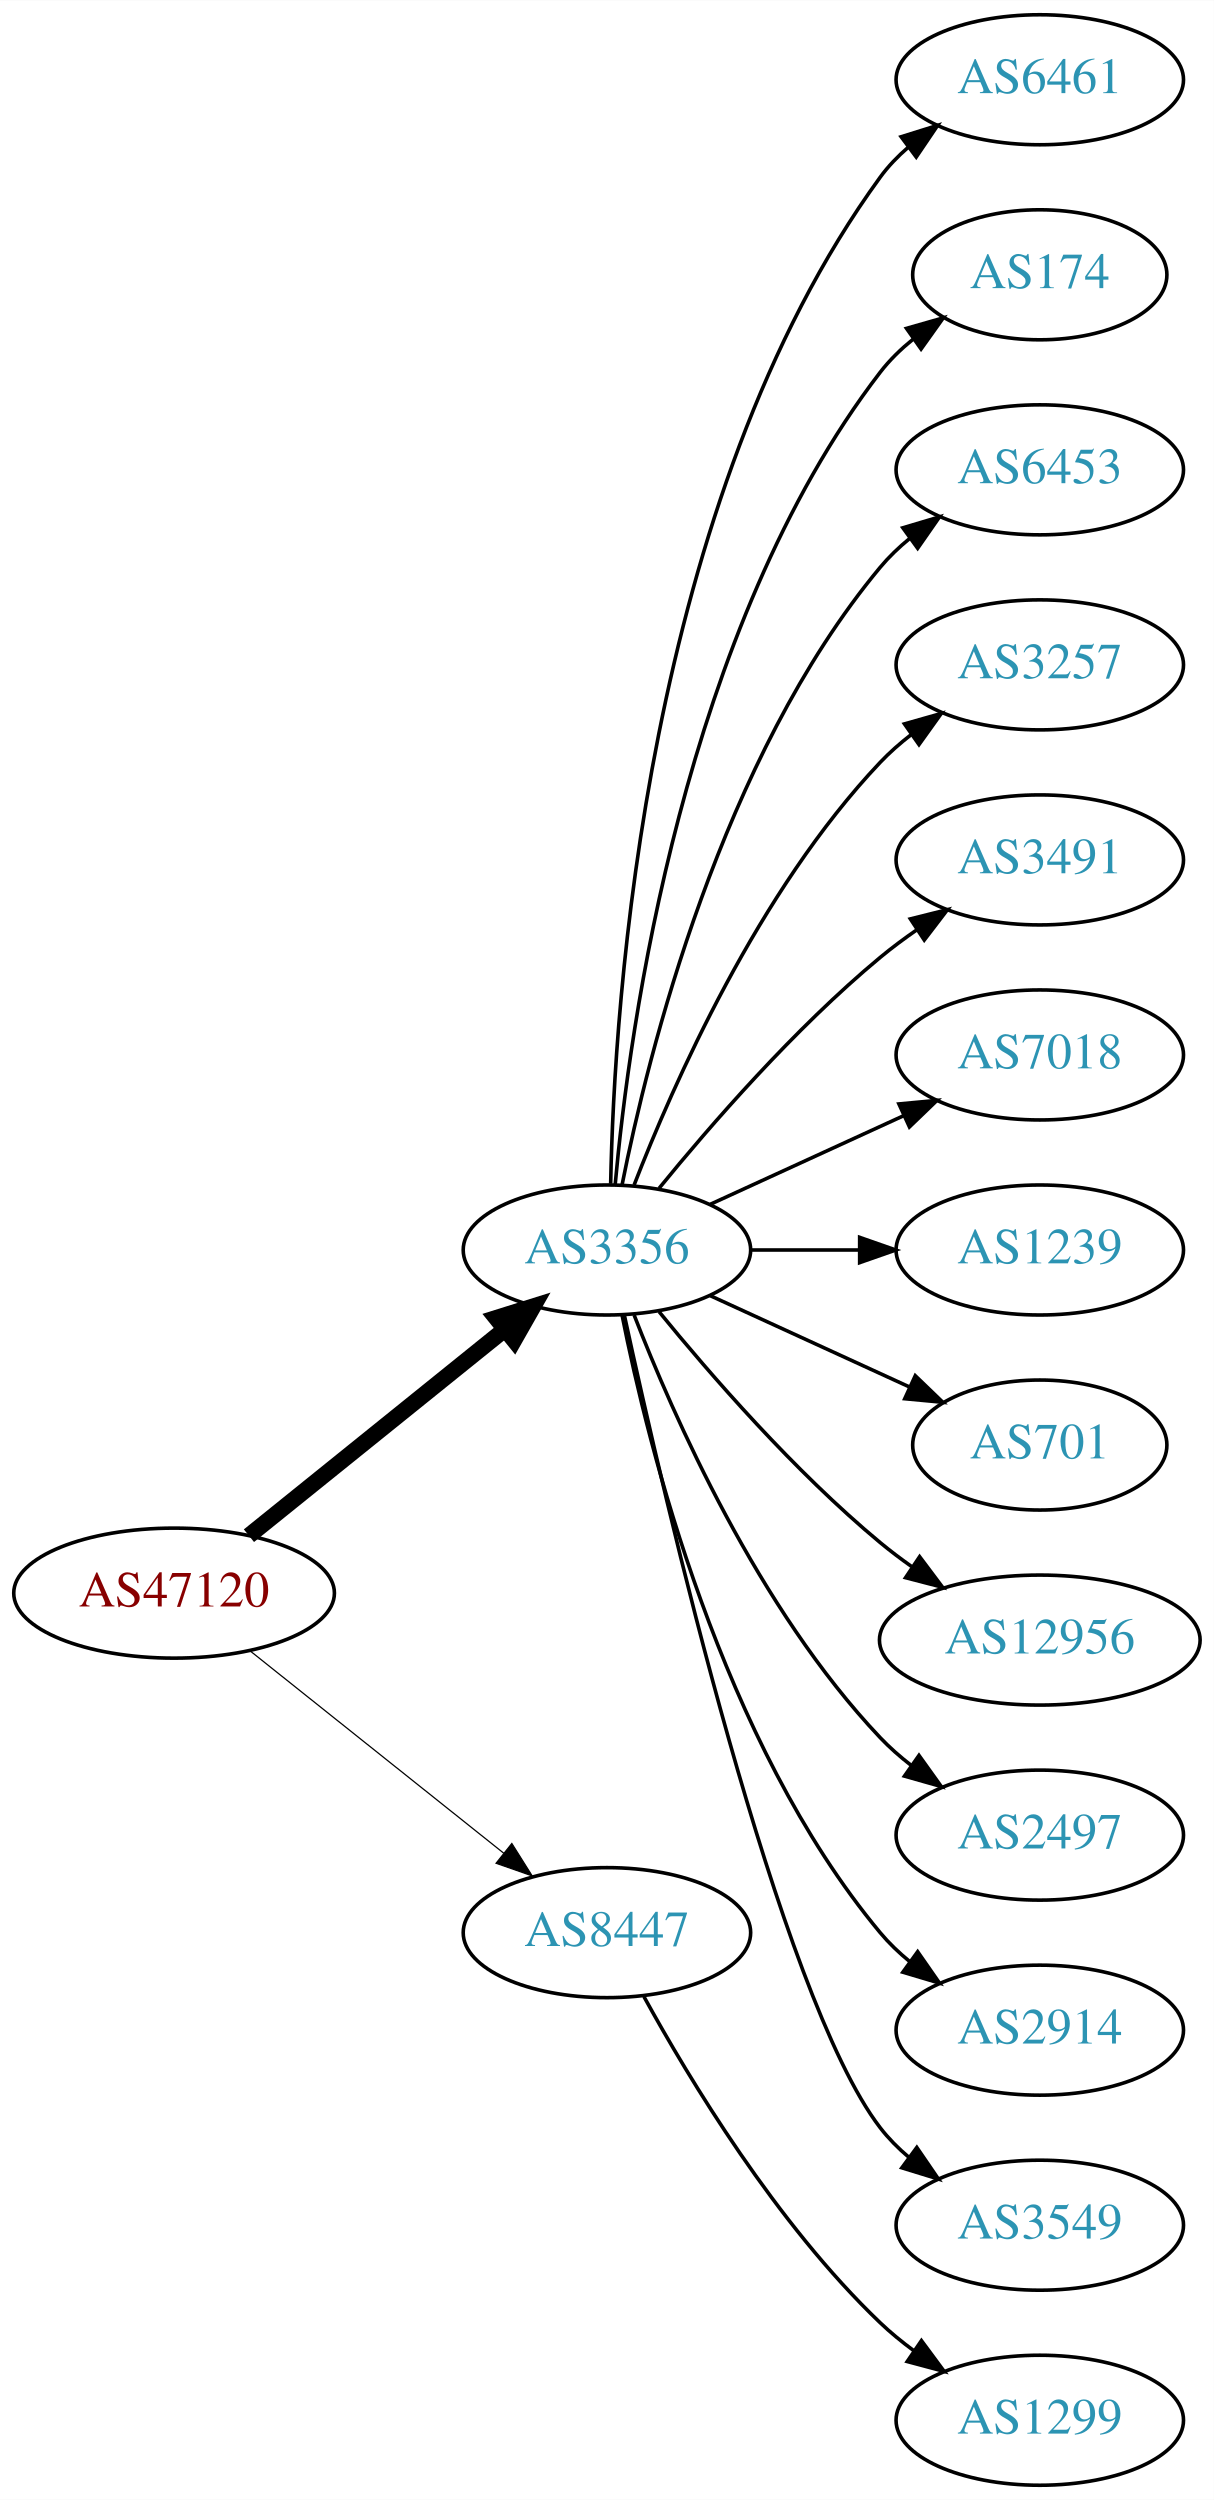
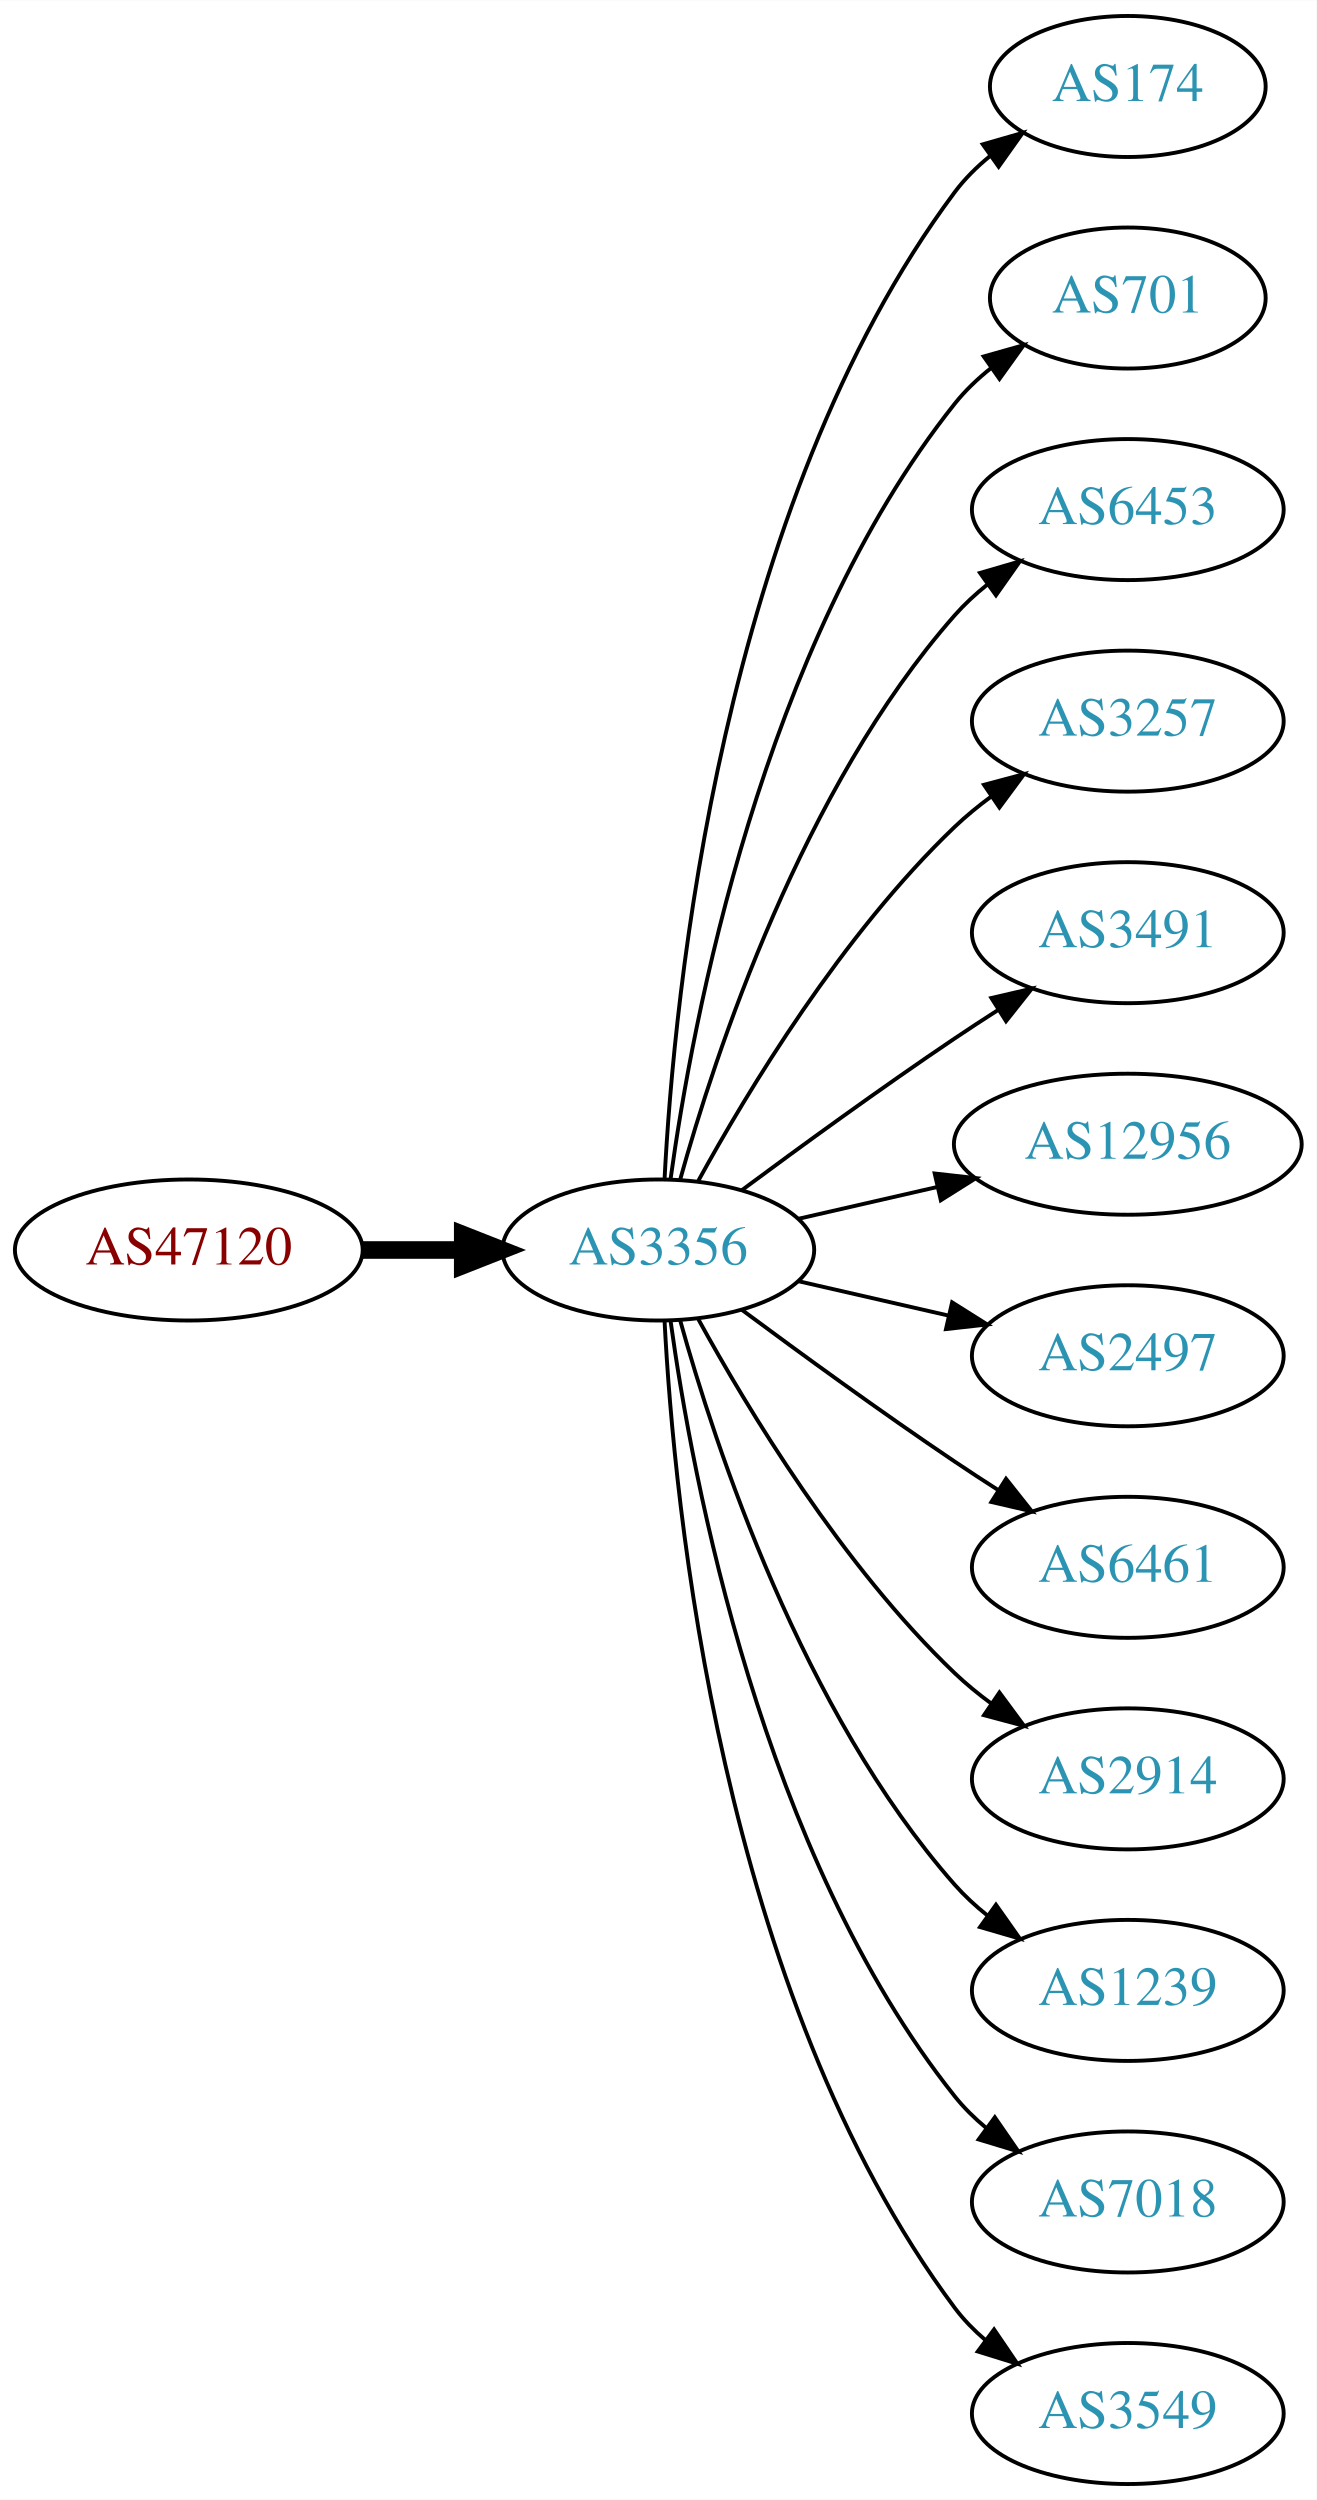
- <svg xmlns="http://www.w3.org/2000/svg" xmlns:xlink="http://www.w3.org/1999/xlink" width="336pt" height="692pt" viewBox="0.00 0.00 336.08 692.00">
-   <g id="graph0" class="graph" transform="scale(1 1) rotate(0) translate(4 688)">
-     <polygon fill="white" stroke="none" points="-4,4 -4,-688 332.077,-688 332.077,4 -4,4" />
+ <svg xmlns="http://www.w3.org/2000/svg" xmlns:xlink="http://www.w3.org/1999/xlink" width="336pt" height="638pt" viewBox="0.00 0.00 336.08 638.00">
+   <g id="graph0" class="graph" transform="scale(1 1) rotate(0) translate(4 634)">
+     <polygon fill="white" stroke="none" points="-4,4 -4,-634 332.077,-634 332.077,4 -4,4" />
    <g id="node1" class="node">
      <g id="a_node1">
        <a xlink:href="/asn/47120" xlink:title="AS47120 ~ Diamond Informatics GmbH [AT]">
-           <ellipse fill="#ffffff" stroke="black" cx="44.196" cy="-247" rx="44.393" ry="18" />
-           <text text-anchor="middle" x="44.196" y="-243.3" font-family="Times,serif" font-size="14.00" fill="#880000">AS47120</text>
+           <ellipse fill="#ffffff" stroke="black" cx="44.196" cy="-315" rx="44.393" ry="18" />
+           <text text-anchor="middle" x="44.196" y="-311.3" font-family="Times,serif" font-size="14.00" fill="#880000">AS47120</text>
        </a>
      </g>
    </g>
    <g id="node2" class="node">
      <g id="a_node2">
        <a xlink:href="/asn/3356" xlink:title="AS3356 ~ Level 3 Parent, LLC [US]">
-           <ellipse fill="#ffffff" stroke="black" cx="164.039" cy="-342" rx="39.794" ry="18" />
-           <text text-anchor="middle" x="164.039" y="-338.3" font-family="Times,serif" font-size="14.00" fill="#2c94b3">AS3356</text>
+           <ellipse fill="#ffffff" stroke="black" cx="164.039" cy="-315" rx="39.794" ry="18" />
+           <text text-anchor="middle" x="164.039" y="-311.3" font-family="Times,serif" font-size="14.00" fill="#2c94b3">AS3356</text>
        </a>
      </g>
    </g>
    <g id="edge1" class="edge">
-       <path fill="none" stroke="black" stroke-width="4.5" d="M64.92,-262.901C84.325,-278.544 114.111,-302.557 135.775,-320.021" />
-       <polygon fill="black" stroke="black" stroke-width="4.5" points="133.386,-323.153 143.642,-326.363 138.328,-317.022 133.386,-323.153" />
+       <path fill="none" stroke="black" stroke-width="4.5" d="M88.407,-315C96.72,-315 105.482,-315 113.965,-315" />
+       <polygon fill="black" stroke="black" stroke-width="4.5" points="114.123,-318.938 124.123,-315 114.123,-311.063 114.123,-318.938" />
    </g>
    <g id="node3" class="node">
      <g id="a_node3">
-         <a xlink:href="/asn/8447" xlink:title="AS8447 ~ A1 Telekom Austria AG [AT]">
-           <ellipse fill="#ffffff" stroke="black" cx="164.039" cy="-153" rx="39.794" ry="18" />
-           <text text-anchor="middle" x="164.039" y="-149.3" font-family="Times,serif" font-size="14.00" fill="#2c94b3">AS8447</text>
-         </a>
-       </g>
-     </g>
-     <g id="edge2" class="edge">
-       <path fill="none" stroke="black" stroke-width="0.346" d="M65.186,-231.054C84.518,-215.634 113.969,-192.141 135.512,-174.957" />
-       <polygon fill="black" stroke="black" stroke-width="0.346" points="137.708,-177.682 143.343,-168.71 133.343,-172.21 137.708,-177.682" />
-     </g>
-     <g id="node4" class="node">
-       <g id="a_node4">
-         <a xlink:href="/asn/6461" xlink:title="AS6461 ~ Zayo Bandwidth [US]">
-           <ellipse fill="#ffffff" stroke="black" cx="283.881" cy="-666" rx="39.794" ry="18" />
-           <text text-anchor="middle" x="283.881" y="-662.3" font-family="Times,serif" font-size="14.00" fill="#2c94b3">AS6461</text>
-         </a>
-       </g>
-     </g>
-     <g id="edge3" class="edge">
-       <path fill="none" stroke="black" d="M165.071,-360.337C166.044,-410.079 174.763,-549.806 239.685,-639 241.897,-642.039 244.565,-644.813 247.477,-647.326" />
-       <polygon fill="black" stroke="black" points="245.495,-650.214 255.608,-653.373 249.672,-644.597 245.495,-650.214" />
-     </g>
-     <g id="node5" class="node">
-       <g id="a_node5">
        <a xlink:href="/asn/174" xlink:title="AS174 ~ Cogent Communications [US]">
          <ellipse fill="#ffffff" stroke="black" cx="283.881" cy="-612" rx="35.194" ry="18" />
          <text text-anchor="middle" x="283.881" y="-608.3" font-family="Times,serif" font-size="14.00" fill="#2c94b3">AS174</text>
        </a>
      </g>
    </g>
+     <g id="edge2" class="edge">
+       <path fill="none" stroke="black" d="M165.63,-333.023C168.007,-379.412 179.925,-504.893 239.685,-585 242.243,-588.429 245.377,-591.526 248.778,-594.295" />
+       <polygon fill="black" stroke="black" points="246.868,-597.232 257.051,-600.159 250.916,-591.521 246.868,-597.232" />
+     </g>
+     <g id="node4" class="node">
+       <g id="a_node4">
+         <a xlink:href="/asn/701" xlink:title="AS701 ~ UUNET [US]">
+           <ellipse fill="#ffffff" stroke="black" cx="283.881" cy="-558" rx="35.194" ry="18" />
+           <text text-anchor="middle" x="283.881" y="-554.3" font-family="Times,serif" font-size="14.00" fill="#2c94b3">AS701</text>
+         </a>
+       </g>
+     </g>
+     <g id="edge3" class="edge">
+       <path fill="none" stroke="black" d="M167.178,-333.17C172.678,-372.974 190.504,-469.233 239.685,-531 242.35,-534.347 245.55,-537.393 248.988,-540.132" />
+       <polygon fill="black" stroke="black" points="247.106,-543.087 257.302,-545.965 251.126,-537.357 247.106,-543.087" />
+     </g>
+     <g id="node5" class="node">
+       <g id="a_node5">
+         <a xlink:href="/asn/6453" xlink:title="AS6453 ~ TATA COMMUNICATIONS (AMERICA) INC [US]">
+           <ellipse fill="#ffffff" stroke="black" cx="283.881" cy="-504" rx="39.794" ry="18" />
+           <text text-anchor="middle" x="283.881" y="-500.3" font-family="Times,serif" font-size="14.00" fill="#2c94b3">AS6453</text>
+         </a>
+       </g>
+     </g>
    <g id="edge4" class="edge">
-       <path fill="none" stroke="black" d="M166.323,-360.117C170.221,-403.332 185.238,-514.131 239.685,-585 242.292,-588.393 245.455,-591.467 248.873,-594.223" />
-       <polygon fill="black" stroke="black" points="246.976,-597.168 257.164,-600.073 251.011,-591.448 246.976,-597.168" />
+       <path fill="none" stroke="black" d="M169.612,-332.946C178.517,-364.995 200.801,-432.842 239.685,-477 242.169,-479.821 245.019,-482.449 248.044,-484.871" />
+       <polygon fill="black" stroke="black" points="246.162,-487.828 256.334,-490.791 250.23,-482.131 246.162,-487.828" />
    </g>
    <g id="node6" class="node">
      <g id="a_node6">
-         <a xlink:href="/asn/6453" xlink:title="AS6453 ~ TATA COMMUNICATIONS (AMERICA) INC [US]">
-           <ellipse fill="#ffffff" stroke="black" cx="283.881" cy="-558" rx="39.794" ry="18" />
-           <text text-anchor="middle" x="283.881" y="-554.3" font-family="Times,serif" font-size="14.00" fill="#2c94b3">AS6453</text>
+         <a xlink:href="/asn/3257" xlink:title="AS3257 ~ GTT [DE]">
+           <ellipse fill="#ffffff" stroke="black" cx="283.881" cy="-450" rx="39.794" ry="18" />
+           <text text-anchor="middle" x="283.881" y="-446.3" font-family="Times,serif" font-size="14.00" fill="#2c94b3">AS3257</text>
        </a>
      </g>
    </g>
    <g id="edge5" class="edge">
-       <path fill="none" stroke="black" d="M168.237,-360.073C175.401,-396.141 195.675,-478.125 239.685,-531 242.09,-533.889 244.886,-536.563 247.879,-539.013" />
-       <polygon fill="black" stroke="black" points="245.967,-541.95 256.122,-544.973 250.069,-536.277 245.967,-541.95" />
+       <path fill="none" stroke="black" d="M174.28,-332.713C186.825,-355.561 211.002,-395.611 239.685,-423 242.553,-425.739 245.742,-428.347 249.051,-430.785" />
+       <polygon fill="black" stroke="black" points="247.175,-433.742 257.411,-436.477 251.114,-427.956 247.175,-433.742" />
    </g>
    <g id="node7" class="node">
      <g id="a_node7">
-         <a xlink:href="/asn/3257" xlink:title="AS3257 ~ GTT [DE]">
-           <ellipse fill="#ffffff" stroke="black" cx="283.881" cy="-504" rx="39.794" ry="18" />
-           <text text-anchor="middle" x="283.881" y="-500.3" font-family="Times,serif" font-size="14.00" fill="#2c94b3">AS3257</text>
+         <a xlink:href="/asn/3491" xlink:title="AS3491 ~ PCCW Global, Inc. [US]">
+           <ellipse fill="#ffffff" stroke="black" cx="283.881" cy="-396" rx="39.794" ry="18" />
+           <text text-anchor="middle" x="283.881" y="-392.3" font-family="Times,serif" font-size="14.00" fill="#2c94b3">AS3491</text>
        </a>
      </g>
    </g>
    <g id="edge6" class="edge">
-       <path fill="none" stroke="black" d="M171.562,-359.994C182.312,-387.728 205.969,-441.429 239.685,-477 242.271,-479.728 245.188,-482.294 248.257,-484.677" />
-       <polygon fill="black" stroke="black" points="246.411,-487.658 256.605,-490.543 250.435,-481.93 246.411,-487.658" />
+       <path fill="none" stroke="black" d="M185.369,-330.277C200.231,-341.304 220.976,-356.407 239.685,-369 243.234,-371.389 246.984,-373.839 250.733,-376.242" />
+       <polygon fill="black" stroke="black" points="249.059,-379.325 259.381,-381.712 252.801,-373.409 249.059,-379.325" />
    </g>
    <g id="node8" class="node">
      <g id="a_node8">
-         <a xlink:href="/asn/3491" xlink:title="AS3491 ~ PCCW Global, Inc. [US]">
-           <ellipse fill="#ffffff" stroke="black" cx="283.881" cy="-450" rx="39.794" ry="18" />
-           <text text-anchor="middle" x="283.881" y="-446.3" font-family="Times,serif" font-size="14.00" fill="#2c94b3">AS3491</text>
+         <a xlink:href="/asn/12956" xlink:title="AS12956 ~ TELXIUS [ES]">
+           <ellipse fill="#ffffff" stroke="black" cx="283.881" cy="-342" rx="44.393" ry="18" />
+           <text text-anchor="middle" x="283.881" y="-338.3" font-family="Times,serif" font-size="14.00" fill="#2c94b3">AS12956</text>
        </a>
      </g>
    </g>
    <g id="edge7" class="edge">
-       <path fill="none" stroke="black" d="M178.458,-359.065C192.572,-376.375 215.987,-403.345 239.685,-423 242.901,-425.668 246.402,-428.27 249.972,-430.741" />
-       <polygon fill="black" stroke="black" points="248.05,-433.666 258.329,-436.236 251.896,-427.817 248.05,-433.666" />
+       <path fill="none" stroke="black" d="M199.758,-322.955C210.896,-325.507 223.432,-328.379 235.325,-331.104" />
+       <polygon fill="black" stroke="black" points="234.59,-334.526 245.119,-333.348 236.153,-327.703 234.59,-334.526" />
    </g>
    <g id="node9" class="node">
      <g id="a_node9">
-         <a xlink:href="/asn/7018" xlink:title="AS7018 ~ AT&amp;T Services, Inc. [US]">
-           <ellipse fill="#ffffff" stroke="black" cx="283.881" cy="-396" rx="39.794" ry="18" />
-           <text text-anchor="middle" x="283.881" y="-392.3" font-family="Times,serif" font-size="14.00" fill="#2c94b3">AS7018</text>
+         <a xlink:href="/asn/2497" xlink:title="AS2497 ~ Internet Initiative Japan Inc. [JP]">
+           <ellipse fill="#ffffff" stroke="black" cx="283.881" cy="-288" rx="39.794" ry="18" />
+           <text text-anchor="middle" x="283.881" y="-284.3" font-family="Times,serif" font-size="14.00" fill="#2c94b3">AS2497</text>
        </a>
      </g>
    </g>
    <g id="edge8" class="edge">
-       <path fill="none" stroke="black" d="M192.667,-354.661C208.624,-361.973 228.895,-371.261 246.178,-379.181" />
-       <polygon fill="black" stroke="black" points="244.876,-382.435 255.425,-383.419 247.793,-376.071 244.876,-382.435" />
+       <path fill="none" stroke="black" d="M199.758,-307.045C211.758,-304.296 225.379,-301.175 238.071,-298.267" />
+       <polygon fill="black" stroke="black" points="239.037,-301.636 248.003,-295.991 237.474,-294.813 239.037,-301.636" />
    </g>
    <g id="node10" class="node">
      <g id="a_node10">
-         <a xlink:href="/asn/1239" xlink:title="AS1239 ~ Sprint [US]">
-           <ellipse fill="#ffffff" stroke="black" cx="283.881" cy="-342" rx="39.794" ry="18" />
-           <text text-anchor="middle" x="283.881" y="-338.3" font-family="Times,serif" font-size="14.00" fill="#2c94b3">AS1239</text>
+         <a xlink:href="/asn/6461" xlink:title="AS6461 ~ Zayo Bandwidth [US]">
+           <ellipse fill="#ffffff" stroke="black" cx="283.881" cy="-234" rx="39.794" ry="18" />
+           <text text-anchor="middle" x="283.881" y="-230.3" font-family="Times,serif" font-size="14.00" fill="#2c94b3">AS6461</text>
        </a>
      </g>
    </g>
    <g id="edge9" class="edge">
-       <path fill="none" stroke="black" d="M203.951,-342C213.505,-342 223.854,-342 233.817,-342" />
-       <polygon fill="black" stroke="black" points="234.009,-345.5 244.009,-342 234.009,-338.5 234.009,-345.5" />
+       <path fill="none" stroke="black" d="M185.369,-299.723C200.231,-288.696 220.976,-273.593 239.685,-261 243.234,-258.611 246.984,-256.161 250.733,-253.758" />
+       <polygon fill="black" stroke="black" points="252.801,-256.591 259.381,-248.288 249.059,-250.675 252.801,-256.591" />
    </g>
    <g id="node11" class="node">
      <g id="a_node11">
-         <a xlink:href="/asn/701" xlink:title="AS701 ~ UUNET [US]">
-           <ellipse fill="#ffffff" stroke="black" cx="283.881" cy="-288" rx="35.194" ry="18" />
-           <text text-anchor="middle" x="283.881" y="-284.3" font-family="Times,serif" font-size="14.00" fill="#2c94b3">AS701</text>
+         <a xlink:href="/asn/2914" xlink:title="AS2914 ~ NTT America, Inc. [US]">
+           <ellipse fill="#ffffff" stroke="black" cx="283.881" cy="-180" rx="39.794" ry="18" />
+           <text text-anchor="middle" x="283.881" y="-176.3" font-family="Times,serif" font-size="14.00" fill="#2c94b3">AS2914</text>
        </a>
      </g>
    </g>
    <g id="edge10" class="edge">
-       <path fill="none" stroke="black" d="M192.667,-329.339C209.084,-321.817 230.065,-312.202 247.662,-304.139" />
-       <polygon fill="black" stroke="black" points="249.407,-307.189 257.04,-299.842 246.49,-300.826 249.407,-307.189" />
+       <path fill="none" stroke="black" d="M174.28,-297.287C186.825,-274.439 211.002,-234.389 239.685,-207 242.553,-204.261 245.742,-201.653 249.051,-199.215" />
+       <polygon fill="black" stroke="black" points="251.114,-202.044 257.411,-193.523 247.175,-196.258 251.114,-202.044" />
    </g>
    <g id="node12" class="node">
      <g id="a_node12">
-         <a xlink:href="/asn/12956" xlink:title="AS12956 ~ TELXIUS [ES]">
-           <ellipse fill="#ffffff" stroke="black" cx="283.881" cy="-234" rx="44.393" ry="18" />
-           <text text-anchor="middle" x="283.881" y="-230.3" font-family="Times,serif" font-size="14.00" fill="#2c94b3">AS12956</text>
+         <a xlink:href="/asn/1239" xlink:title="AS1239 ~ Sprint [US]">
+           <ellipse fill="#ffffff" stroke="black" cx="283.881" cy="-126" rx="39.794" ry="18" />
+           <text text-anchor="middle" x="283.881" y="-122.3" font-family="Times,serif" font-size="14.00" fill="#2c94b3">AS1239</text>
        </a>
      </g>
    </g>
    <g id="edge11" class="edge">
-       <path fill="none" stroke="black" d="M178.458,-324.935C192.572,-307.625 215.987,-280.655 239.685,-261 242.423,-258.729 245.367,-256.506 248.384,-254.37" />
-       <polygon fill="black" stroke="black" points="250.61,-257.092 256.973,-248.621 246.716,-251.275 250.61,-257.092" />
+       <path fill="none" stroke="black" d="M169.612,-297.054C178.517,-265.005 200.801,-197.158 239.685,-153 242.169,-150.179 245.019,-147.551 248.044,-145.129" />
+       <polygon fill="black" stroke="black" points="250.23,-147.869 256.334,-139.209 246.162,-142.172 250.23,-147.869" />
    </g>
    <g id="node13" class="node">
      <g id="a_node13">
-         <a xlink:href="/asn/2497" xlink:title="AS2497 ~ Internet Initiative Japan Inc. [JP]">
-           <ellipse fill="#ffffff" stroke="black" cx="283.881" cy="-180" rx="39.794" ry="18" />
-           <text text-anchor="middle" x="283.881" y="-176.3" font-family="Times,serif" font-size="14.00" fill="#2c94b3">AS2497</text>
+         <a xlink:href="/asn/7018" xlink:title="AS7018 ~ AT&amp;T Services, Inc. [US]">
+           <ellipse fill="#ffffff" stroke="black" cx="283.881" cy="-72" rx="39.794" ry="18" />
+           <text text-anchor="middle" x="283.881" y="-68.3" font-family="Times,serif" font-size="14.00" fill="#2c94b3">AS7018</text>
        </a>
      </g>
    </g>
    <g id="edge12" class="edge">
-       <path fill="none" stroke="black" d="M171.562,-324.006C182.312,-296.272 205.969,-242.571 239.685,-207 242.271,-204.272 245.188,-201.706 248.257,-199.323" />
-       <polygon fill="black" stroke="black" points="250.435,-202.07 256.605,-193.457 246.411,-196.342 250.435,-202.07" />
+       <path fill="none" stroke="black" d="M167.178,-296.83C172.678,-257.026 190.504,-160.767 239.685,-99 242.026,-96.06 244.781,-93.351 247.747,-90.879" />
+       <polygon fill="black" stroke="black" points="249.939,-93.612 255.953,-84.89 245.812,-87.958 249.939,-93.612" />
    </g>
    <g id="node14" class="node">
      <g id="a_node14">
-         <a xlink:href="/asn/2914" xlink:title="AS2914 ~ NTT America, Inc. [US]">
-           <ellipse fill="#ffffff" stroke="black" cx="283.881" cy="-126" rx="39.794" ry="18" />
-           <text text-anchor="middle" x="283.881" y="-122.3" font-family="Times,serif" font-size="14.00" fill="#2c94b3">AS2914</text>
+         <a xlink:href="/asn/3549" xlink:title="AS3549 ~ Level 3 Parent, LLC [US]">
+           <ellipse fill="#ffffff" stroke="black" cx="283.881" cy="-18" rx="39.794" ry="18" />
+           <text text-anchor="middle" x="283.881" y="-14.3" font-family="Times,serif" font-size="14.00" fill="#2c94b3">AS3549</text>
        </a>
      </g>
    </g>
    <g id="edge13" class="edge">
-       <path fill="none" stroke="black" d="M168.237,-323.927C175.401,-287.859 195.675,-205.875 239.685,-153 242.09,-150.111 244.886,-147.437 247.879,-144.987" />
-       <polygon fill="black" stroke="black" points="250.069,-147.723 256.122,-139.027 245.967,-142.05 250.069,-147.723" />
-     </g>
-     <g id="node15" class="node">
-       <g id="a_node15">
-         <a xlink:href="/asn/3549" xlink:title="AS3549 ~ Level 3 Parent, LLC [US]">
-           <ellipse fill="#ffffff" stroke="black" cx="283.881" cy="-72" rx="39.794" ry="18" />
-           <text text-anchor="middle" x="283.881" y="-68.3" font-family="Times,serif" font-size="14.00" fill="#2c94b3">AS3549</text>
-         </a>
-       </g>
-     </g>
-     <g id="edge14" class="edge">
-       <path fill="none" stroke="black" d="M168.9,-323.775C179.768,-273.729 211.655,-135.484 239.685,-99 241.975,-96.019 244.695,-93.284 247.639,-90.796" />
-       <polygon fill="black" stroke="black" points="249.833,-93.527 255.816,-84.782 245.686,-87.888 249.833,-93.527" />
-     </g>
-     <g id="node16" class="node">
-       <g id="a_node16">
-         <a xlink:href="/asn/1299" xlink:title="AS1299 ~ Telia Carrier [EU]">
-           <ellipse fill="#ffffff" stroke="black" cx="283.881" cy="-18" rx="39.794" ry="18" />
-           <text text-anchor="middle" x="283.881" y="-14.3" font-family="Times,serif" font-size="14.00" fill="#2c94b3">AS1299</text>
-         </a>
-       </g>
-     </g>
-     <g id="edge15" class="edge">
-       <path fill="none" stroke="black" d="M174.28,-135.287C186.825,-112.439 211.002,-72.389 239.685,-45 242.553,-42.261 245.742,-39.653 249.051,-37.215" />
-       <polygon fill="black" stroke="black" points="251.114,-40.044 257.411,-31.523 247.175,-34.258 251.114,-40.044" />
+       <path fill="none" stroke="black" d="M165.63,-296.977C168.007,-250.588 179.925,-125.107 239.685,-45 241.933,-41.987 244.624,-39.231 247.551,-36.728" />
+       <polygon fill="black" stroke="black" points="249.746,-39.459 255.702,-30.697 245.582,-33.831 249.746,-39.459" />
    </g>
  </g>
</svg>
